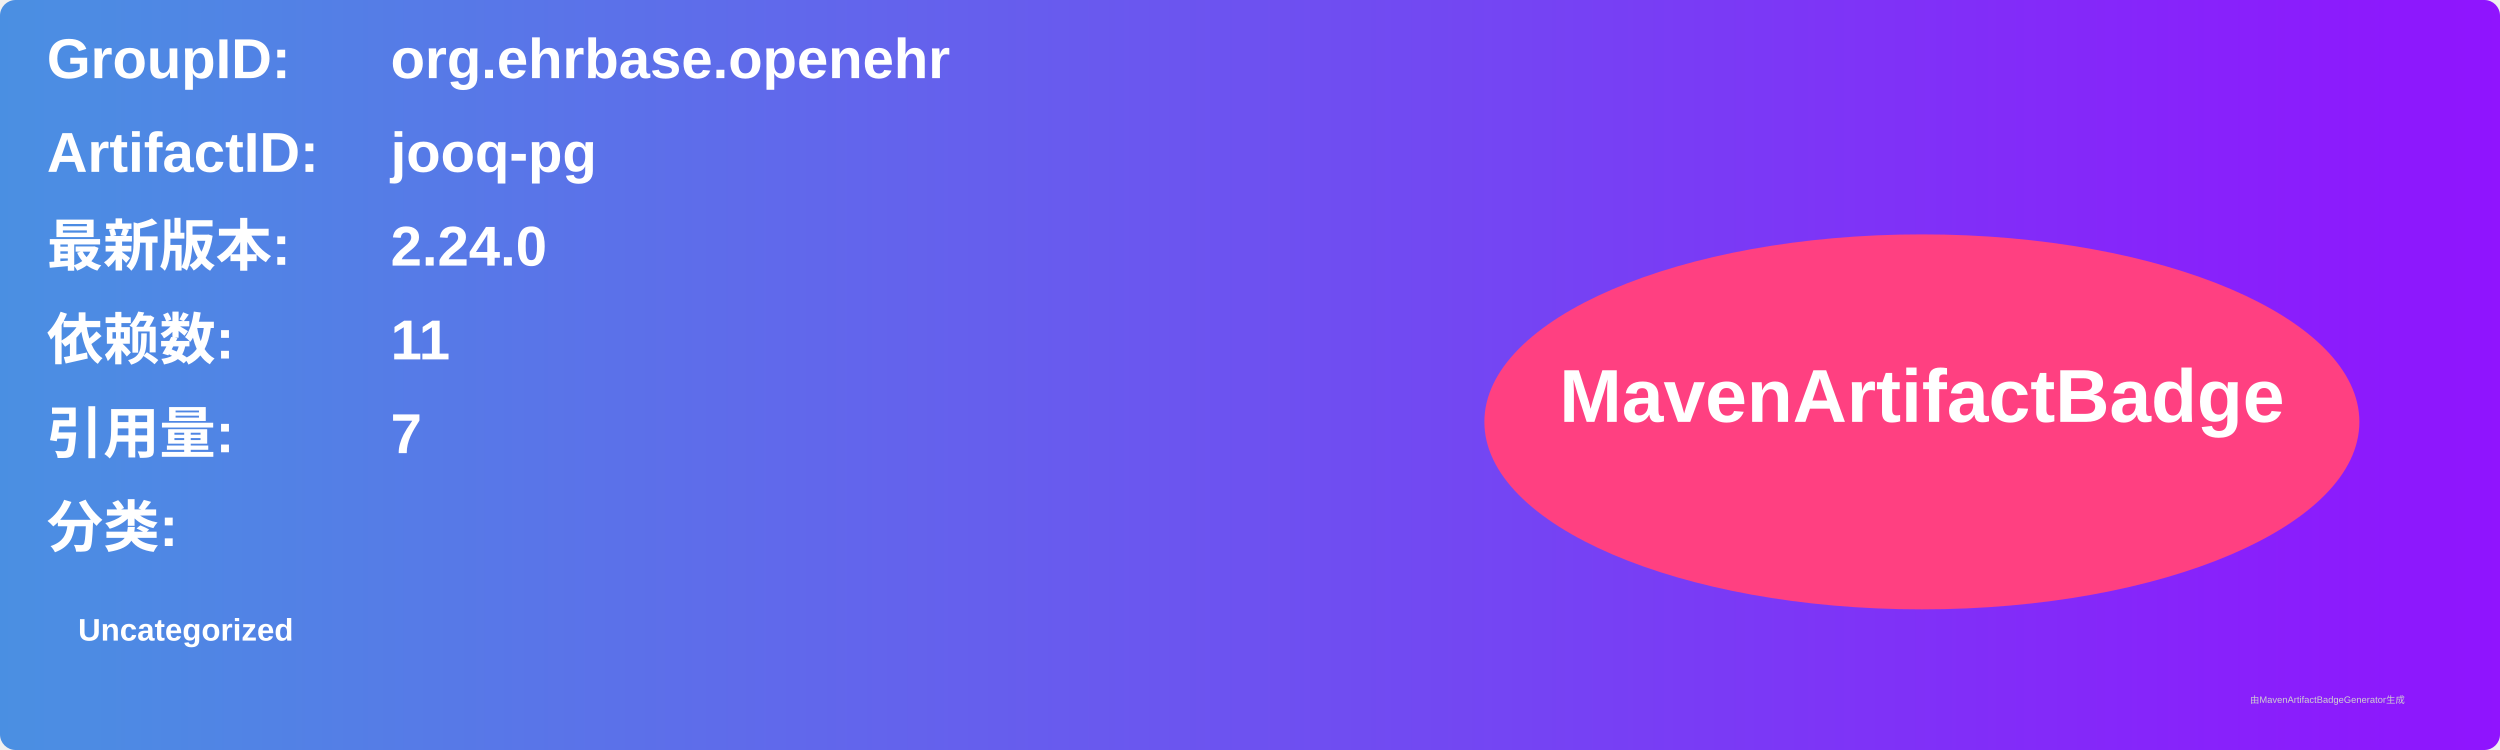
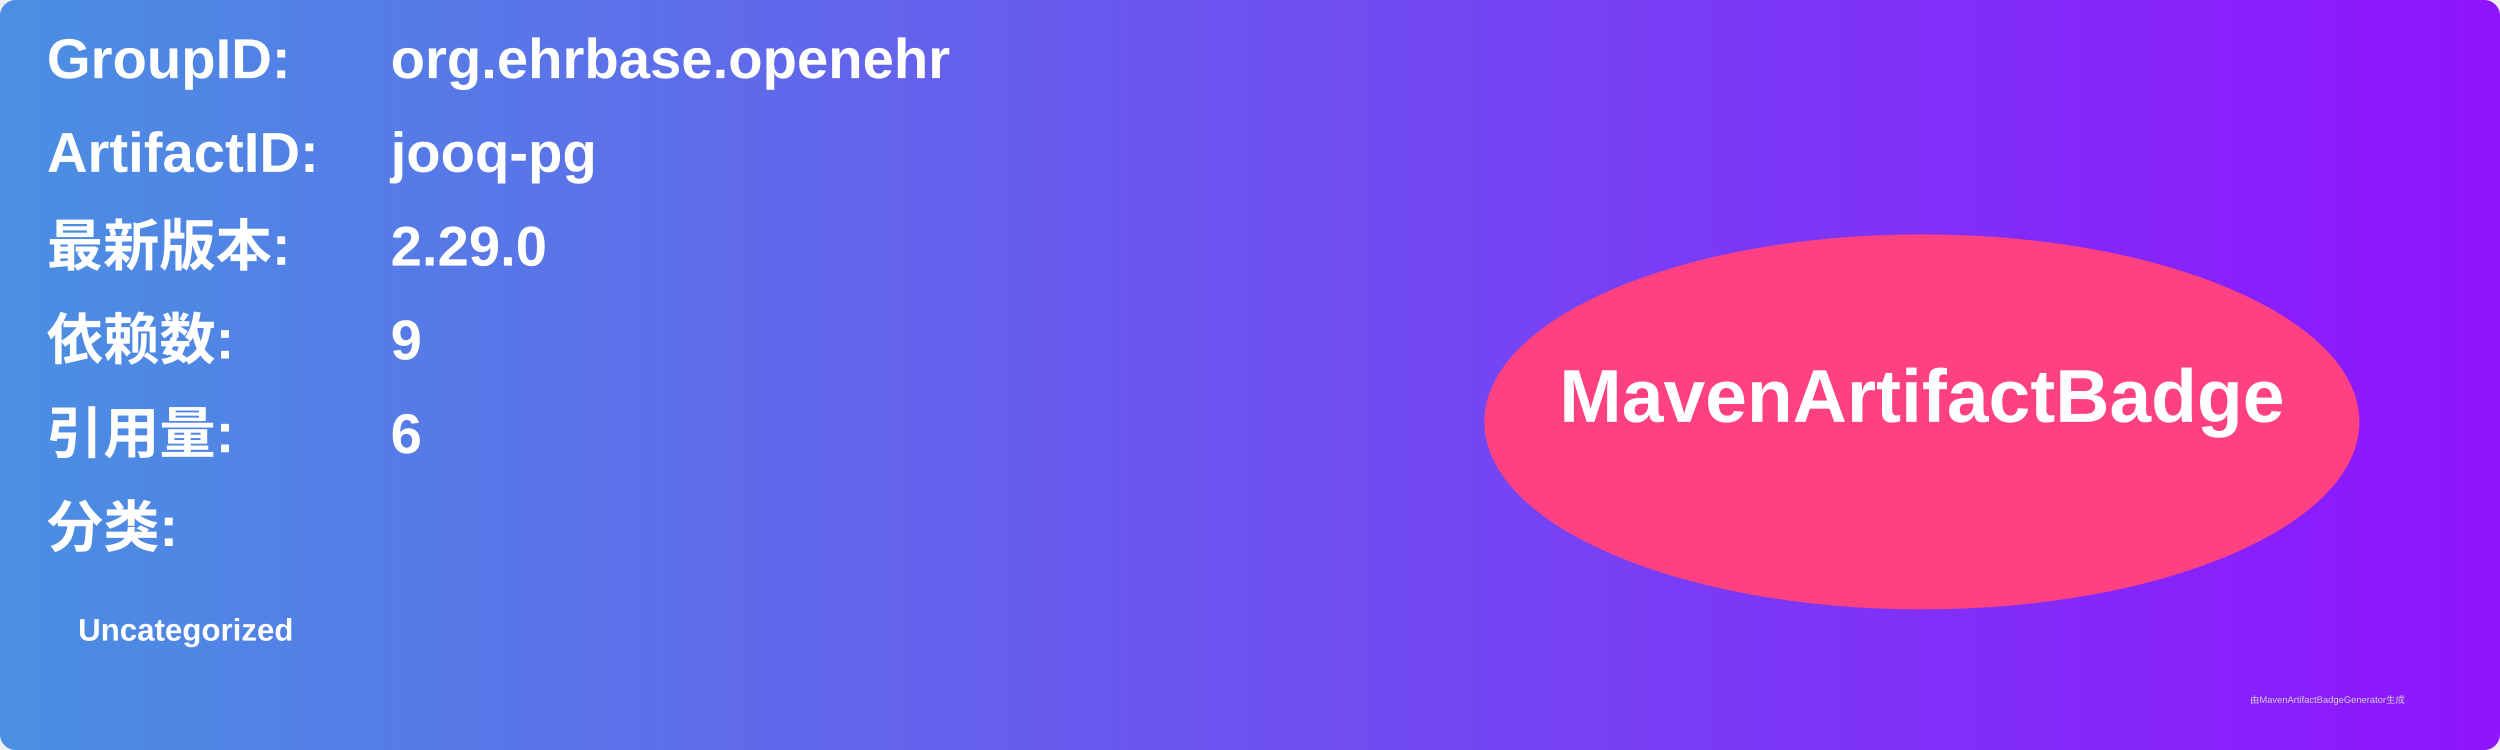
<svg xmlns="http://www.w3.org/2000/svg" width="800" height="240" viewBox="0 0 800 240">
  <linearGradient id="grad" x1="0%" y1="0%" x2="100%" y2="0%">
    <stop offset="0%" stop-color="#4a90e2" />
    <stop offset="100%" stop-color="#9013fe" />
  </linearGradient>
  <rect width="100%" height="100%" rx="5" ry="5" fill="url(#grad)" />
  <g transform="translate(15, 15)">
    <text x="0" y="10" font-family="Arial" font-size="18" fill="white" font-weight="bold" width="260">GroupID:</text>
    <text x="110" y="10" font-family="Arial" font-size="18" fill="white" font-weight="bold" width="460">org.ehrbase.openehr</text>
    <text x="0" y="40" font-family="Arial" font-size="18" fill="white" font-weight="bold" width="260">ArtifactID:</text>
    <text x="110" y="40" font-family="Arial" font-size="18" fill="white" font-weight="bold" width="460">jooq-pg</text>
    <text x="0" y="70" font-family="Arial" font-size="18" fill="white" font-weight="bold">最新版本:</text>
    <text x="110" y="70" font-family="Arial" font-size="18" fill="white" font-weight="bold">
-       <tspan font-weight="bold">2.24.0</tspan>
+       <tspan font-weight="bold">2.29.0</tspan>
    </text>
    <text x="0" y="100" font-family="Arial" font-size="18" fill="white" font-weight="bold">依赖数: </text>
    <text x="110" y="100" font-family="Arial" font-size="18" fill="white">
-       <tspan font-weight="bold">11</tspan>
+       <tspan font-weight="bold">9</tspan>
    </text>
    <text x="0" y="130" font-family="Arial" font-size="18" fill="white" font-weight="bold">引用量: </text>
    <text x="110" y="130" font-family="Arial" font-size="18" fill="white">
-       <tspan font-weight="bold">7</tspan>
+       <tspan font-weight="bold">6</tspan>
    </text>
    <text x="0" y="160" font-family="Arial" font-size="18" fill="white" font-weight="bold">分类:</text>
    <text x="10" y="190" font-family="Arial" font-size="10" fill="white">
      <tspan font-weight="bold">Uncategorized</tspan>
    </text>
    <ellipse cx="600" cy="120" rx="140" ry="60" fill="#ff4081" />
    <text x="600" y="120" text-anchor="middle" font-family="Arial" font-size="24" fill="white" font-weight="bold">MavenArtifactBadge</text>
  </g>
  <text x="720" y="225" font-family="Arial" font-size="3" fill="#d0d0d0">由MavenArtifactBadgeGenerator生成</text>
</svg>
